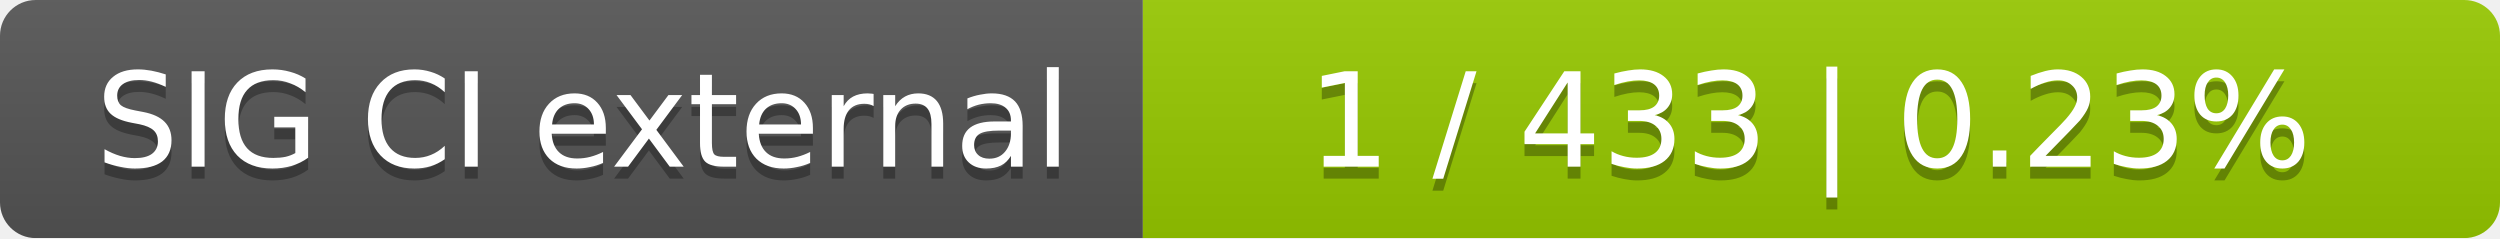
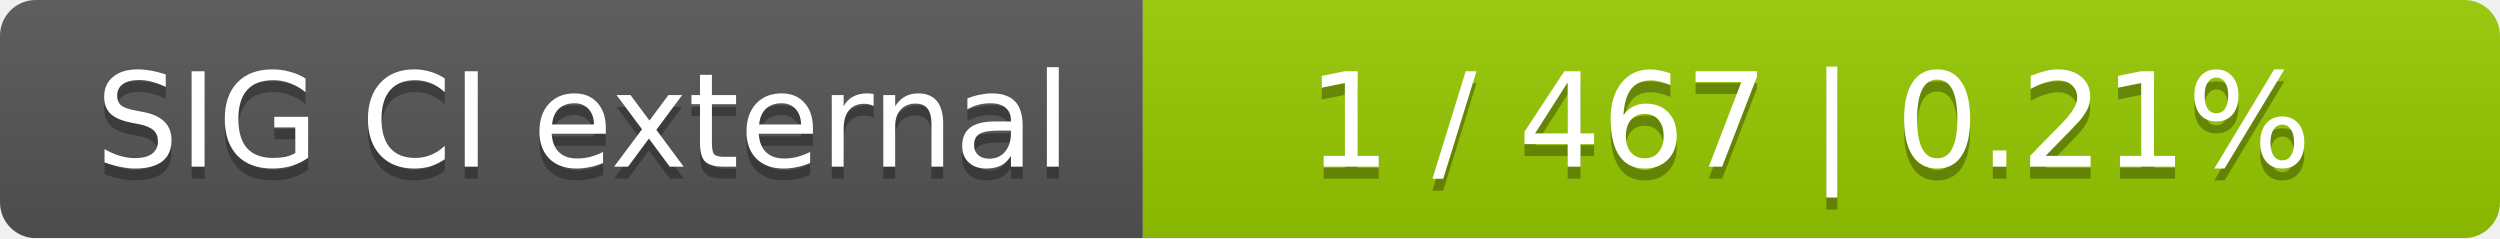
<svg xmlns="http://www.w3.org/2000/svg" width="210" height="20">
  <linearGradient id="smooth" x2="0" y2="100%">
    <stop offset="0" stop-color="#bbb" stop-opacity=".1" />
    <stop offset="1" stop-opacity=".1" />
  </linearGradient>
  <mask id="round">
    <rect width="210" height="20" rx="3" fill="#fff" />
  </mask>
  <g mask="url(#round)">
    <rect width="96" height="20" fill="#555" />
    <rect x="96" width="114" height="20" fill="#97ca00" />
    <rect width="210" height="20" fill="url(#smooth)" />
  </g>
  <g fill="#fff" text-anchor="middle" font-family="DejaVu Sans,Verdana,Geneva,sans-serif" font-size="11">
    <text x="49" y="15" fill="#010101" fill-opacity=".3">SIG CI external</text>
    <text x="49" y="14">SIG CI external</text>
-     <text x="152" y="15" fill="#010101" fill-opacity=".3">1 / 433    |    0.23%</text>
-     <text x="152" y="14">1 / 433    |    0.23%</text>
+     <text x="152" y="15" fill="#010101" fill-opacity=".3">1 / 467    |    0.21%</text>
+     <text x="152" y="14">1 / 467    |    0.21%</text>
  </g>
</svg>
